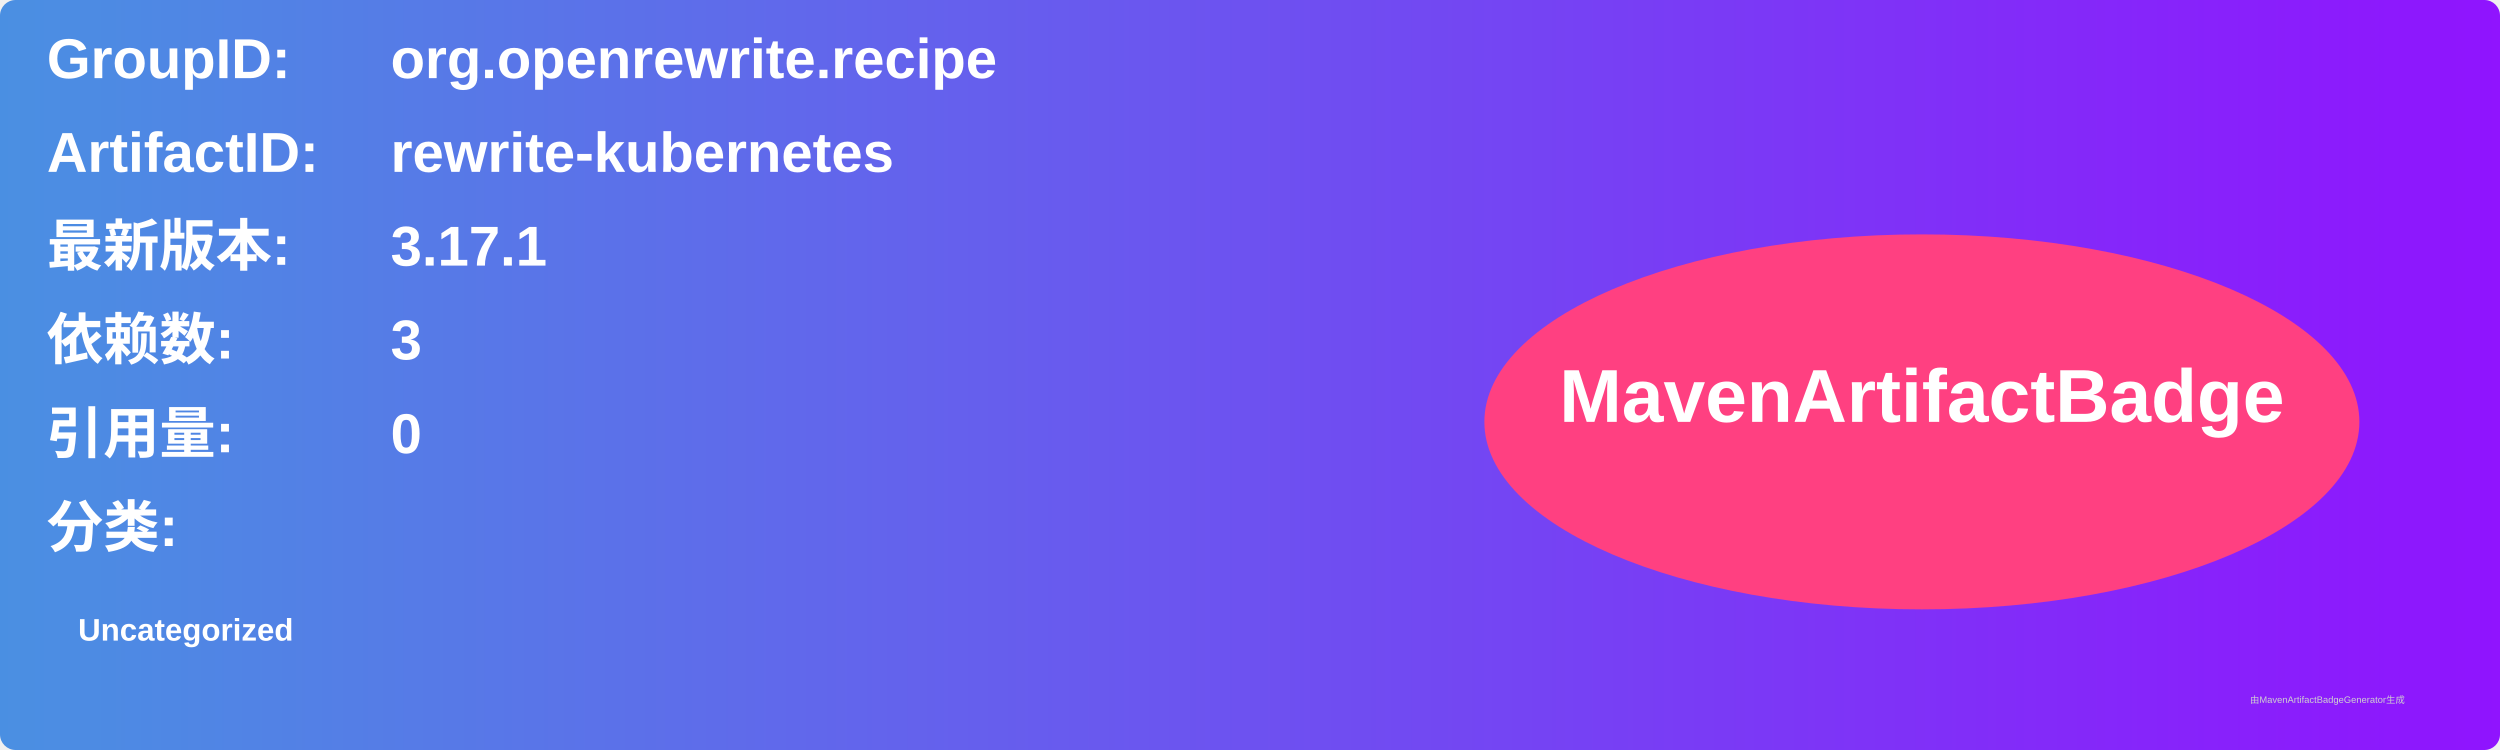
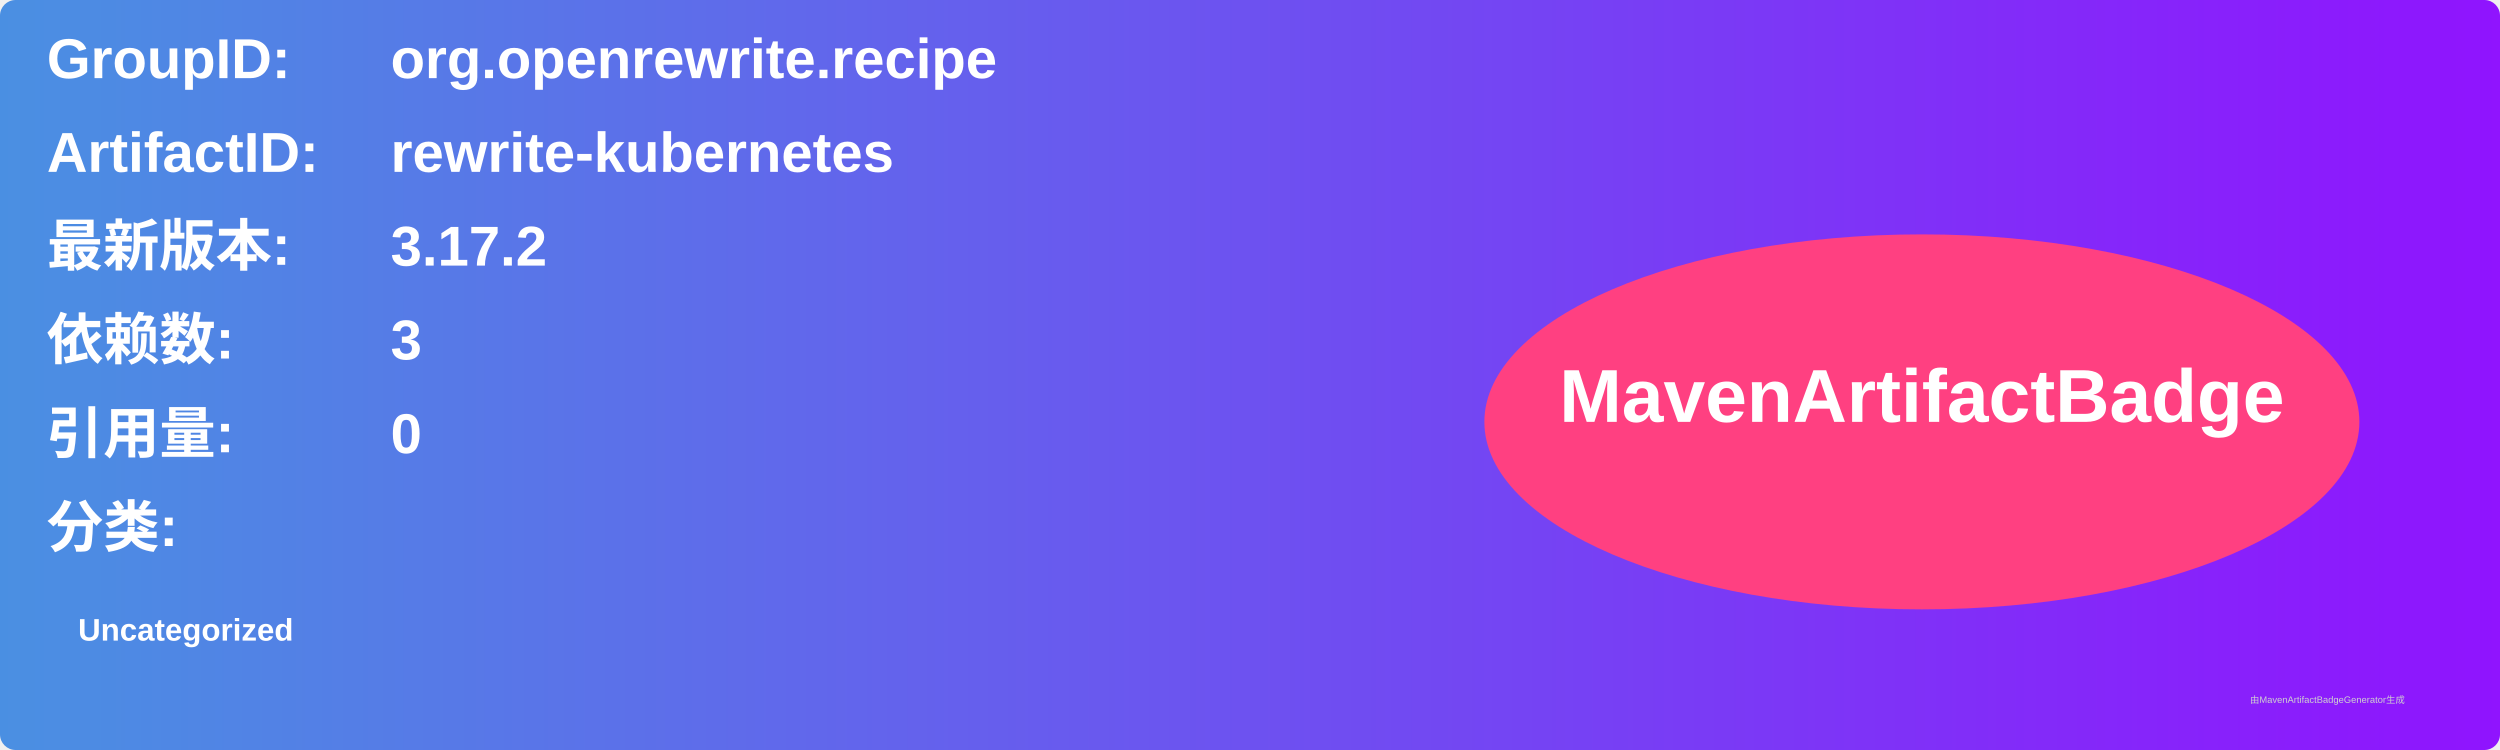
<svg xmlns="http://www.w3.org/2000/svg" width="800" height="240" viewBox="0 0 800 240">
  <linearGradient id="grad" x1="0%" y1="0%" x2="100%" y2="0%">
    <stop offset="0%" stop-color="#4a90e2" />
    <stop offset="100%" stop-color="#9013fe" />
  </linearGradient>
  <rect width="100%" height="100%" rx="5" ry="5" fill="url(#grad)" />
  <g transform="translate(15, 15)">
    <text x="0" y="10" font-family="Arial" font-size="18" fill="white" font-weight="bold" width="260">GroupID:</text>
    <text x="110" y="10" font-family="Arial" font-size="18" fill="white" font-weight="bold" width="460">org.openrewrite.recipe</text>
    <text x="0" y="40" font-family="Arial" font-size="18" fill="white" font-weight="bold" width="260">ArtifactID:</text>
    <text x="110" y="40" font-family="Arial" font-size="18" fill="white" font-weight="bold" width="460">rewrite-kubernetes</text>
    <text x="0" y="70" font-family="Arial" font-size="18" fill="white" font-weight="bold">最新版本:</text>
    <text x="110" y="70" font-family="Arial" font-size="18" fill="white" font-weight="bold">
-       <tspan font-weight="bold">3.17.1</tspan>
+       <tspan font-weight="bold">3.17.2</tspan>
    </text>
    <text x="0" y="100" font-family="Arial" font-size="18" fill="white" font-weight="bold">依赖数: </text>
    <text x="110" y="100" font-family="Arial" font-size="18" fill="white">
      <tspan font-weight="bold">3</tspan>
    </text>
    <text x="0" y="130" font-family="Arial" font-size="18" fill="white" font-weight="bold">引用量: </text>
    <text x="110" y="130" font-family="Arial" font-size="18" fill="white">
      <tspan font-weight="bold">0</tspan>
    </text>
    <text x="0" y="160" font-family="Arial" font-size="18" fill="white" font-weight="bold">分类:</text>
    <text x="10" y="190" font-family="Arial" font-size="10" fill="white">
      <tspan font-weight="bold">Uncategorized</tspan>
    </text>
    <ellipse cx="600" cy="120" rx="140" ry="60" fill="#ff4081" />
    <text x="600" y="120" text-anchor="middle" font-family="Arial" font-size="24" fill="white" font-weight="bold">MavenArtifactBadge</text>
  </g>
  <text x="720" y="225" font-family="Arial" font-size="3" fill="#d0d0d0">由MavenArtifactBadgeGenerator生成</text>
</svg>
